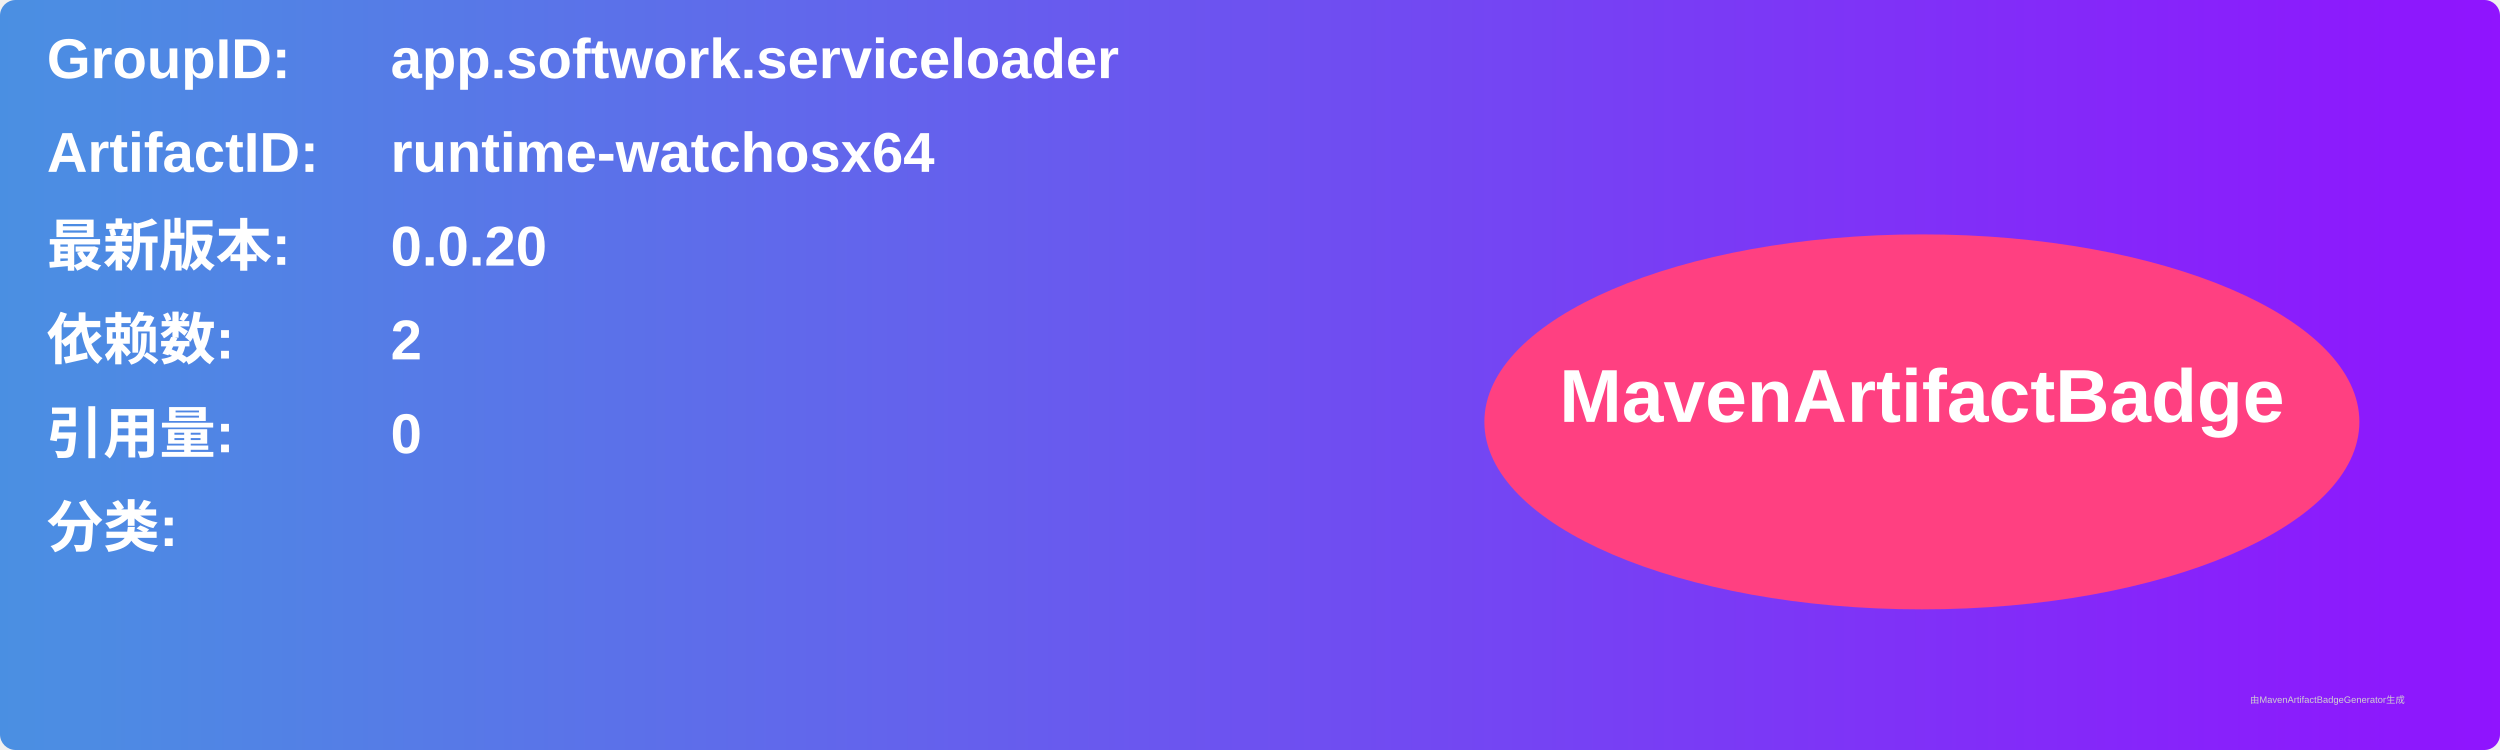
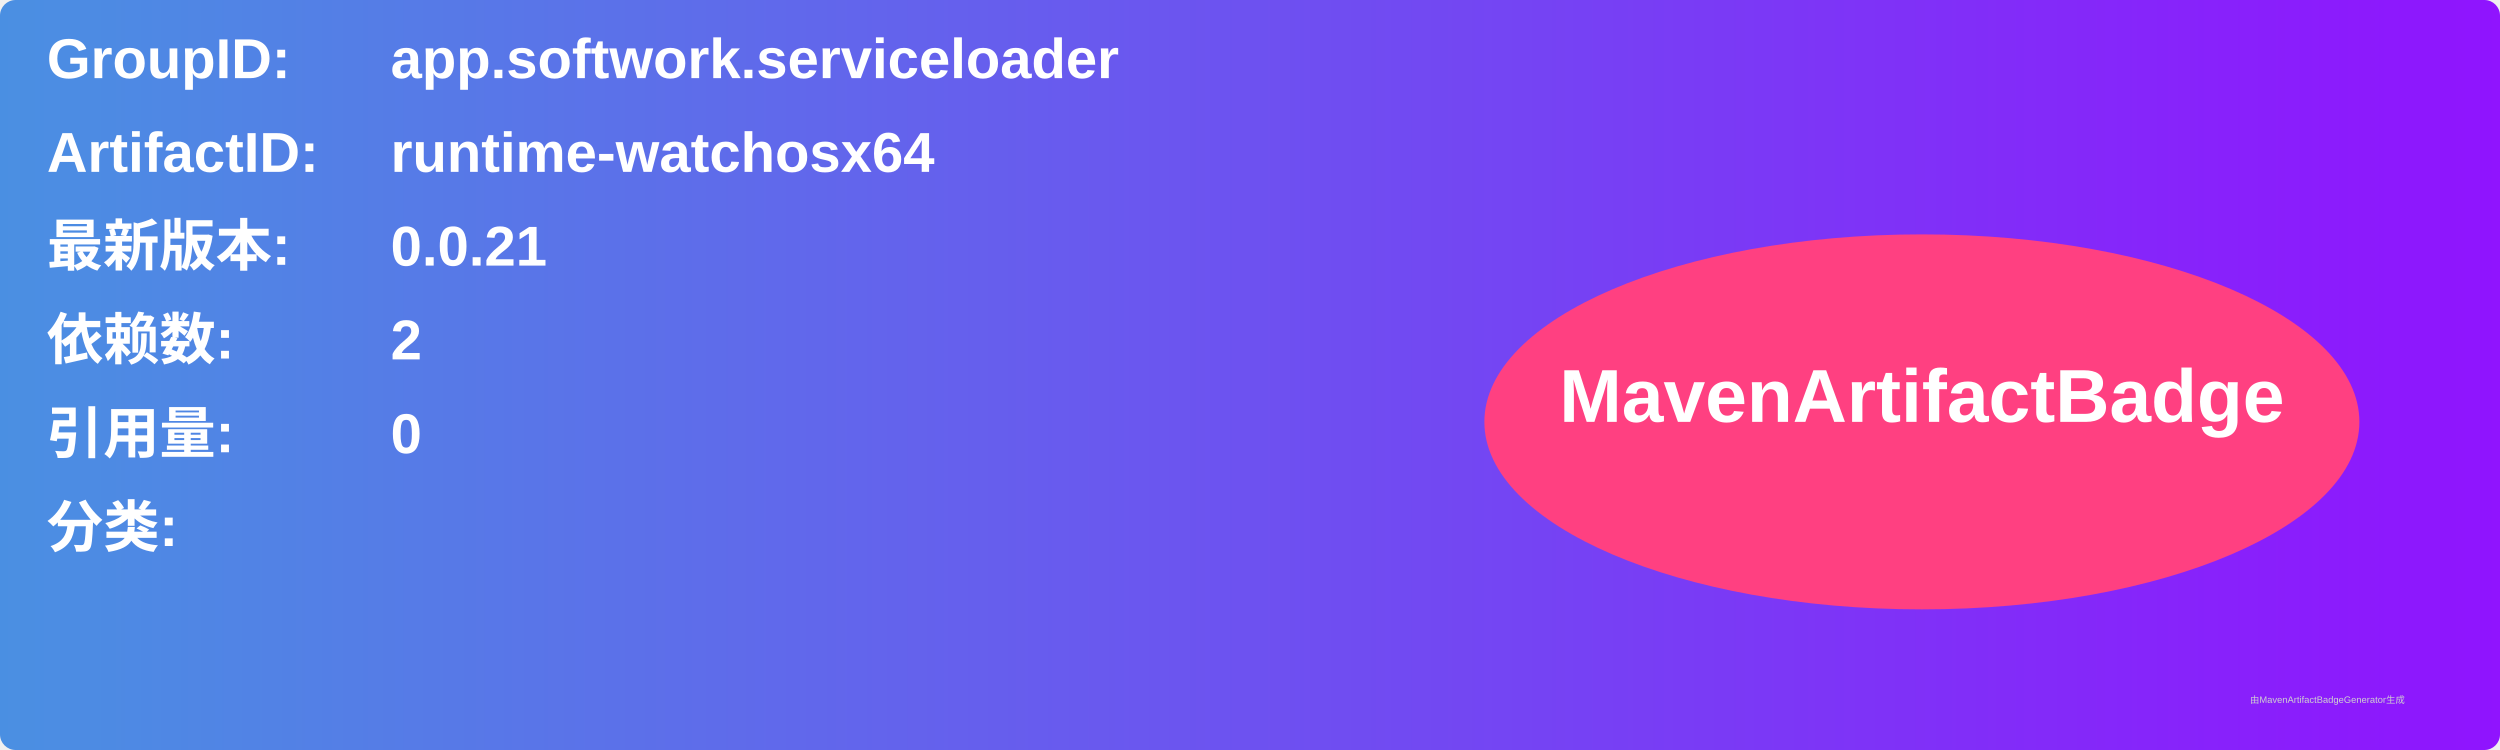
<svg xmlns="http://www.w3.org/2000/svg" width="800" height="240" viewBox="0 0 800 240">
  <linearGradient id="grad" x1="0%" y1="0%" x2="100%" y2="0%">
    <stop offset="0%" stop-color="#4a90e2" />
    <stop offset="100%" stop-color="#9013fe" />
  </linearGradient>
  <rect width="100%" height="100%" rx="5" ry="5" fill="url(#grad)" />
  <g transform="translate(15, 15)">
    <text x="0" y="10" font-family="Arial" font-size="18" fill="white" font-weight="bold" width="260">GroupID:</text>
    <text x="110" y="10" font-family="Arial" font-size="18" fill="white" font-weight="bold" width="460">app.softwork.serviceloader</text>
    <text x="0" y="40" font-family="Arial" font-size="18" fill="white" font-weight="bold" width="260">ArtifactID:</text>
    <text x="110" y="40" font-family="Arial" font-size="18" fill="white" font-weight="bold" width="460">runtime-watchosx64</text>
    <text x="0" y="70" font-family="Arial" font-size="18" fill="white" font-weight="bold">最新版本:</text>
    <text x="110" y="70" font-family="Arial" font-size="18" fill="white" font-weight="bold">
-       <tspan font-weight="bold">0.0.20</tspan>
+       <tspan font-weight="bold">0.0.21</tspan>
    </text>
    <text x="0" y="100" font-family="Arial" font-size="18" fill="white" font-weight="bold">依赖数: </text>
    <text x="110" y="100" font-family="Arial" font-size="18" fill="white">
      <tspan font-weight="bold">2</tspan>
    </text>
    <text x="0" y="130" font-family="Arial" font-size="18" fill="white" font-weight="bold">引用量: </text>
    <text x="110" y="130" font-family="Arial" font-size="18" fill="white">
      <tspan font-weight="bold">0</tspan>
    </text>
    <text x="0" y="160" font-family="Arial" font-size="18" fill="white" font-weight="bold">分类:</text>
    <text x="10" y="190" font-family="Arial" font-size="10" fill="white">
      <tspan font-weight="bold" />
    </text>
    <ellipse cx="600" cy="120" rx="140" ry="60" fill="#ff4081" />
    <text x="600" y="120" text-anchor="middle" font-family="Arial" font-size="24" fill="white" font-weight="bold">MavenArtifactBadge</text>
  </g>
  <text x="720" y="225" font-family="Arial" font-size="3" fill="#d0d0d0">由MavenArtifactBadgeGenerator生成</text>
</svg>
